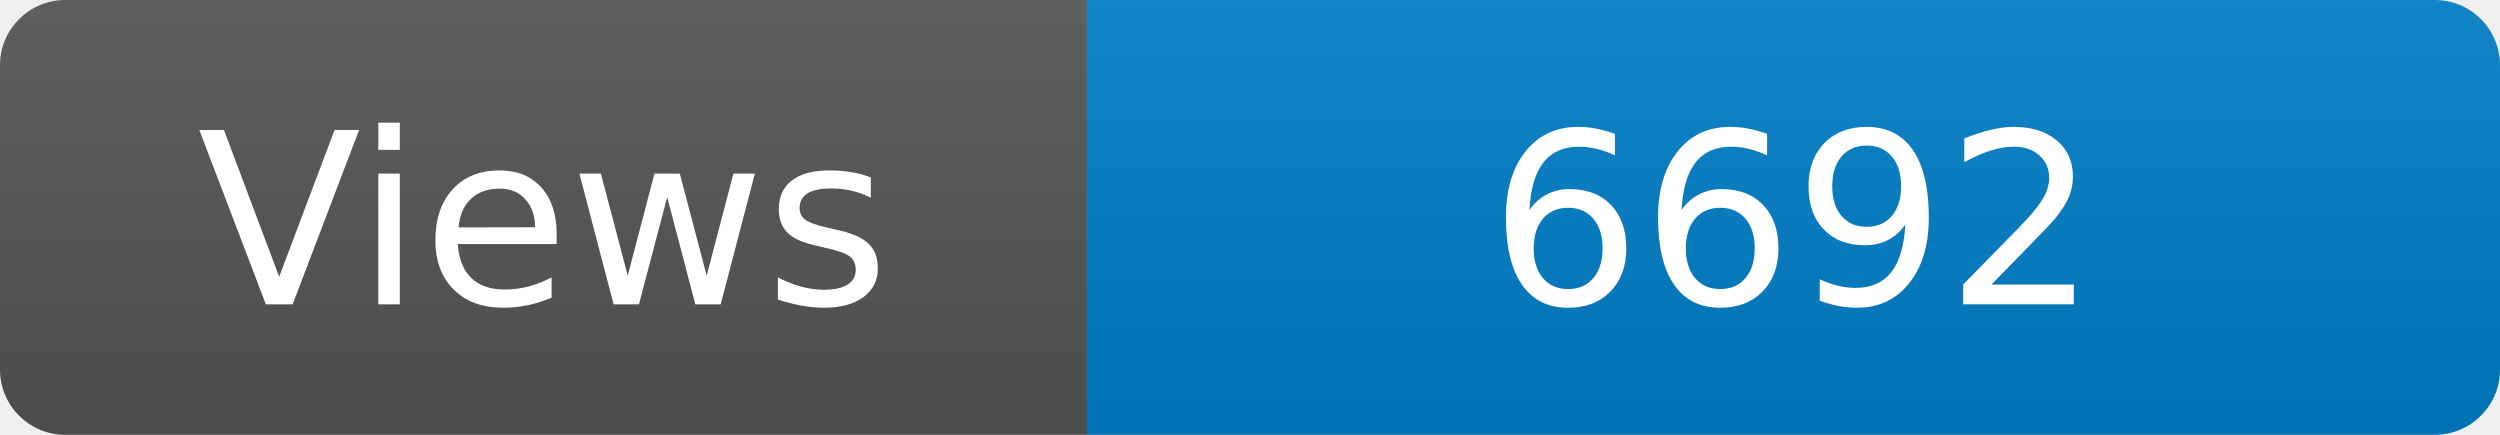
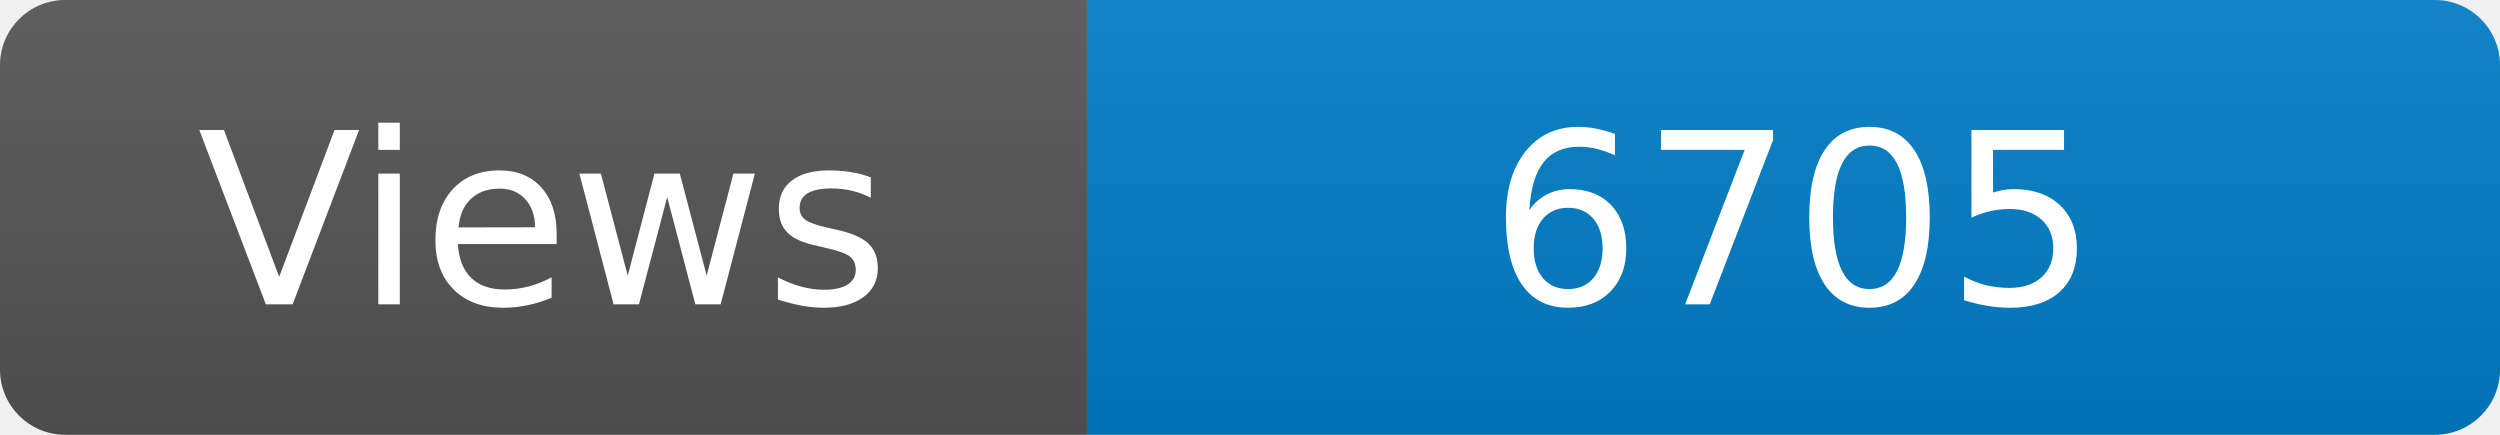
<svg xmlns="http://www.w3.org/2000/svg" width="115" height="20" role="img" aria-label="Maintained?: yes">
  <linearGradient id="s" x2="0" y2="100%">
    <stop offset="0" stop-color="#bbb" stop-opacity=".1" />
    <stop offset="1" stop-opacity=".1" />
  </linearGradient>
  <clipPath id="r">
    <rect width="115" height="20" rx="3" fill="#fff" />
  </clipPath>
  <g clip-path="url(#r)">
    <rect width="50" height="20" fill="#555" />
    <rect x="50" width="160" height="20" fill="#007ec6" />
    <rect width="115" height="20" fill="url(#s)" />
  </g>
  <g fill="#fff" text-anchor="middle" font-family="Verdana,Geneva,DejaVu Sans,sans-serif" font-size="110">
    <text x="250" y="140" transform="scale(.1)" fill="#fff">Views</text>
-     <text x="825" y="140" transform="scale(.1)" fill="#fff">6692</text>
+     <text x="825" y="140" transform="scale(.1)" fill="#fff">6705</text>
  </g>
</svg>
